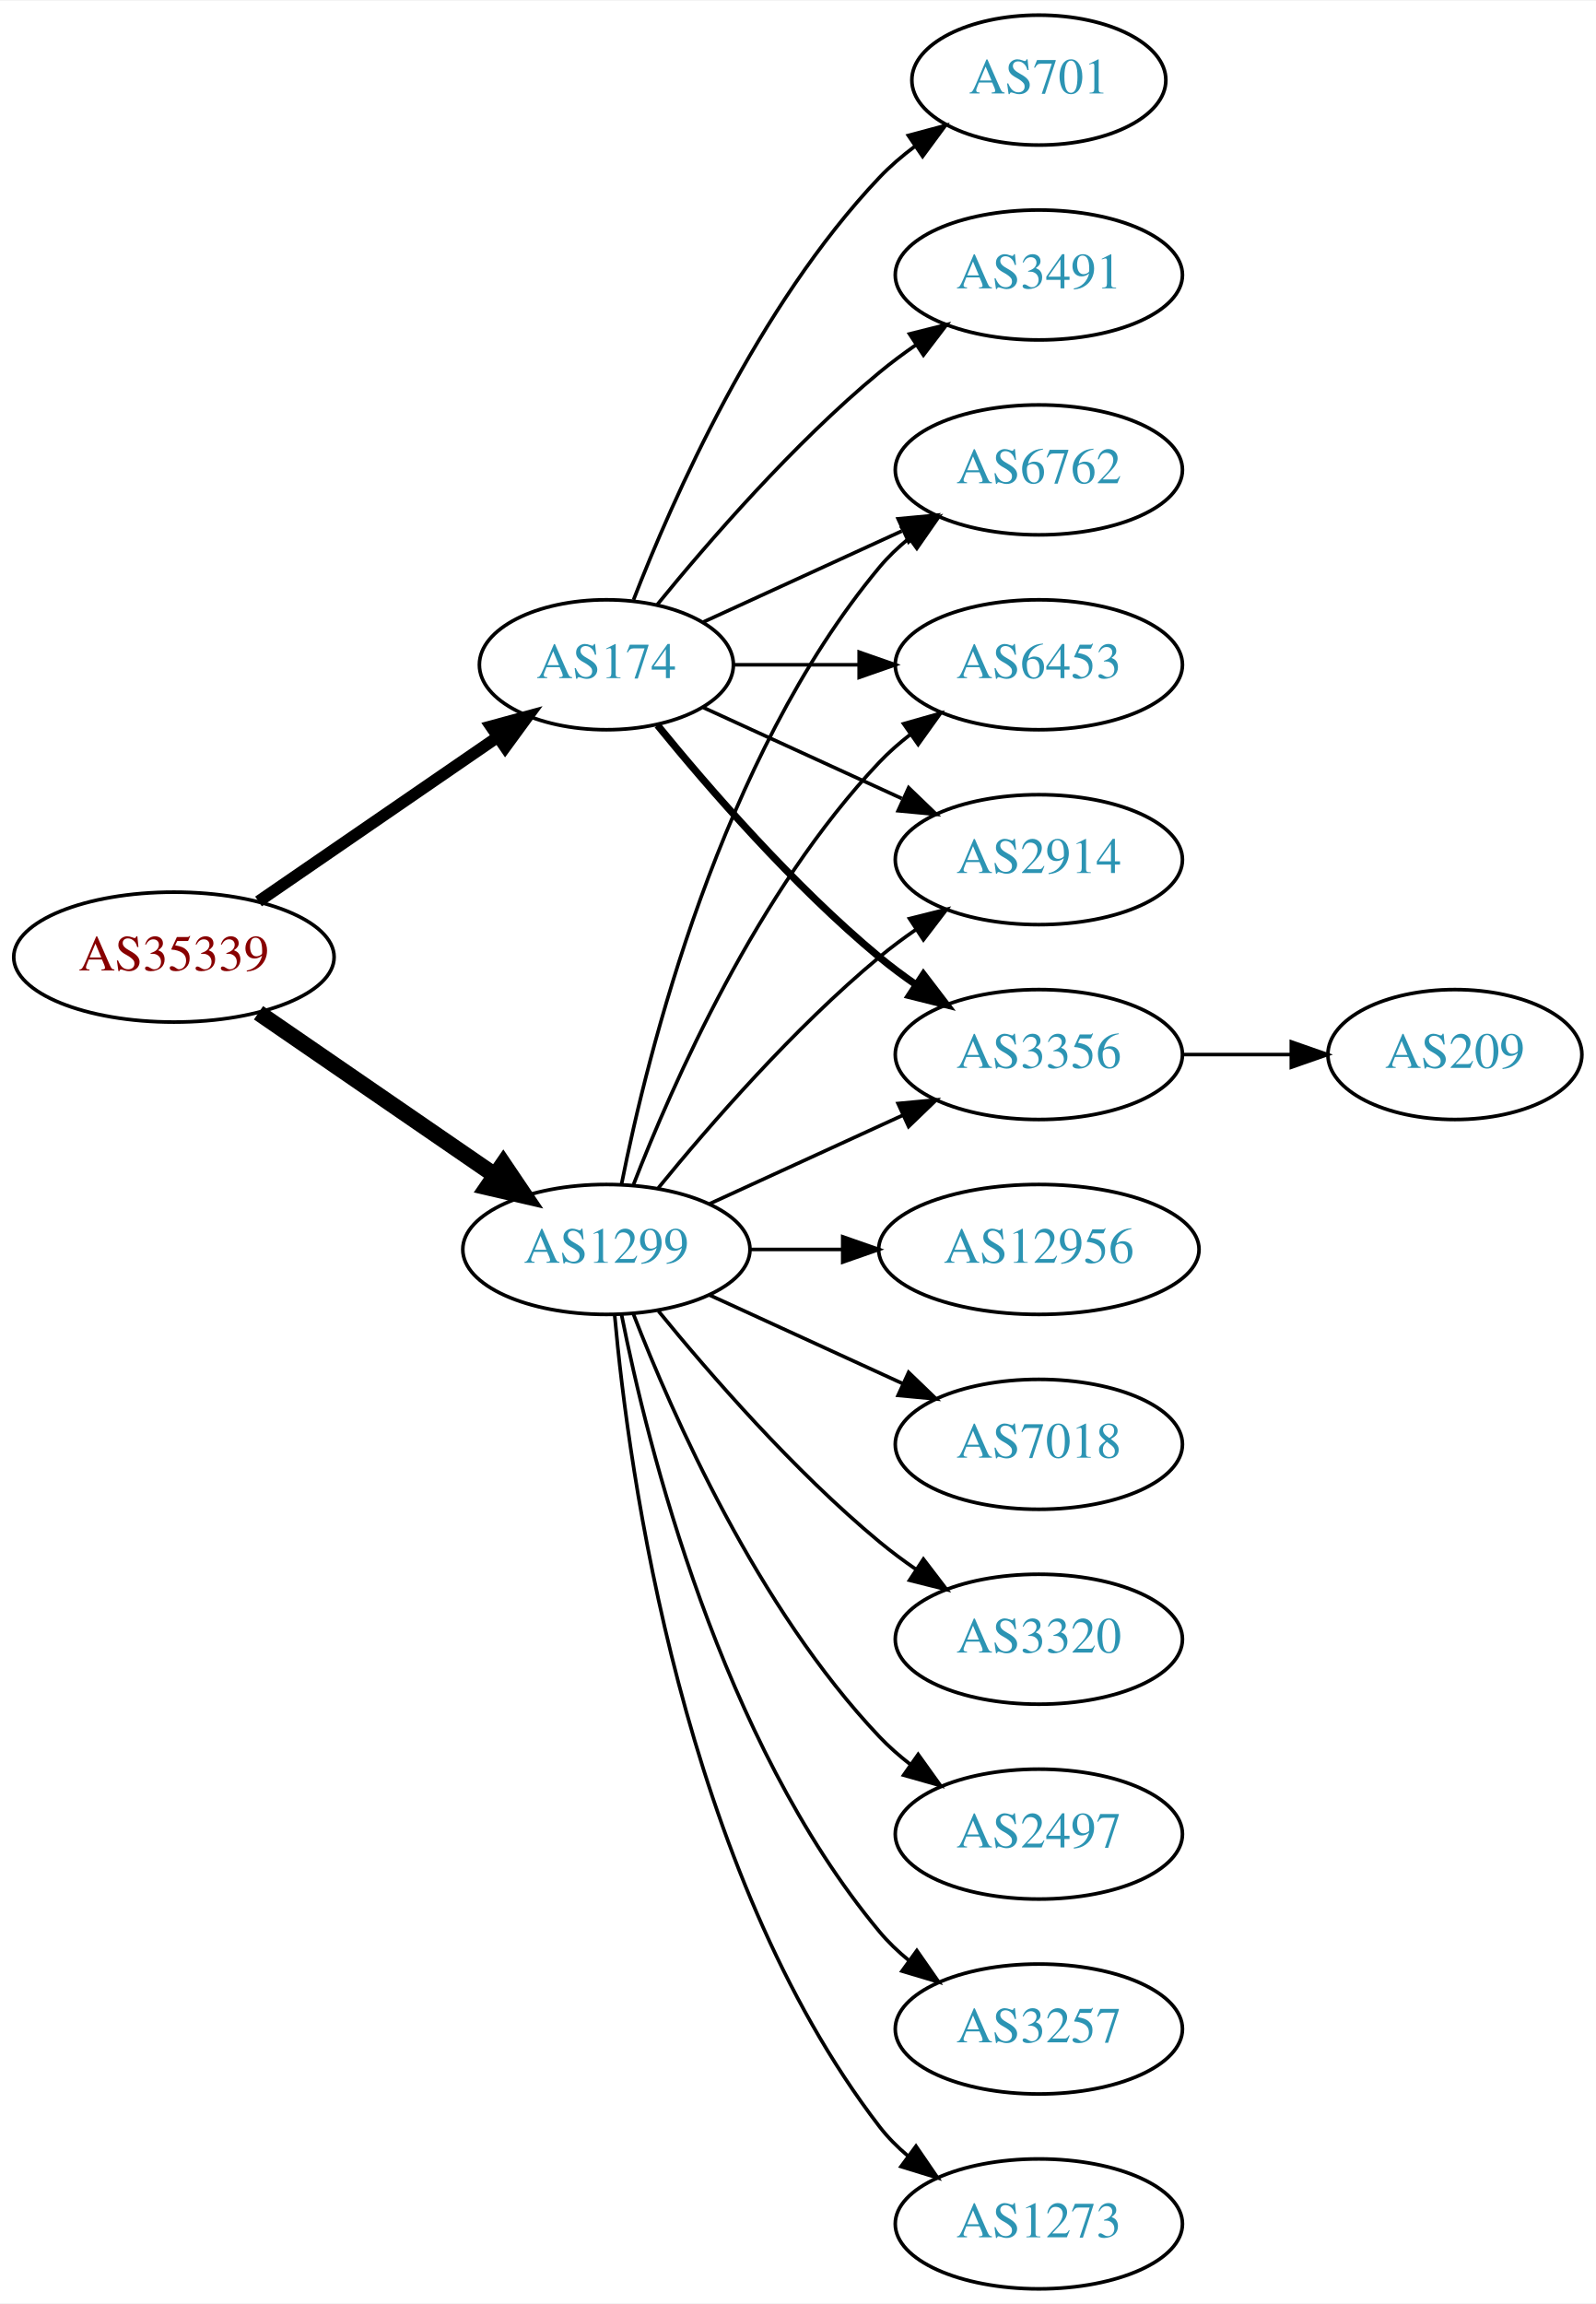
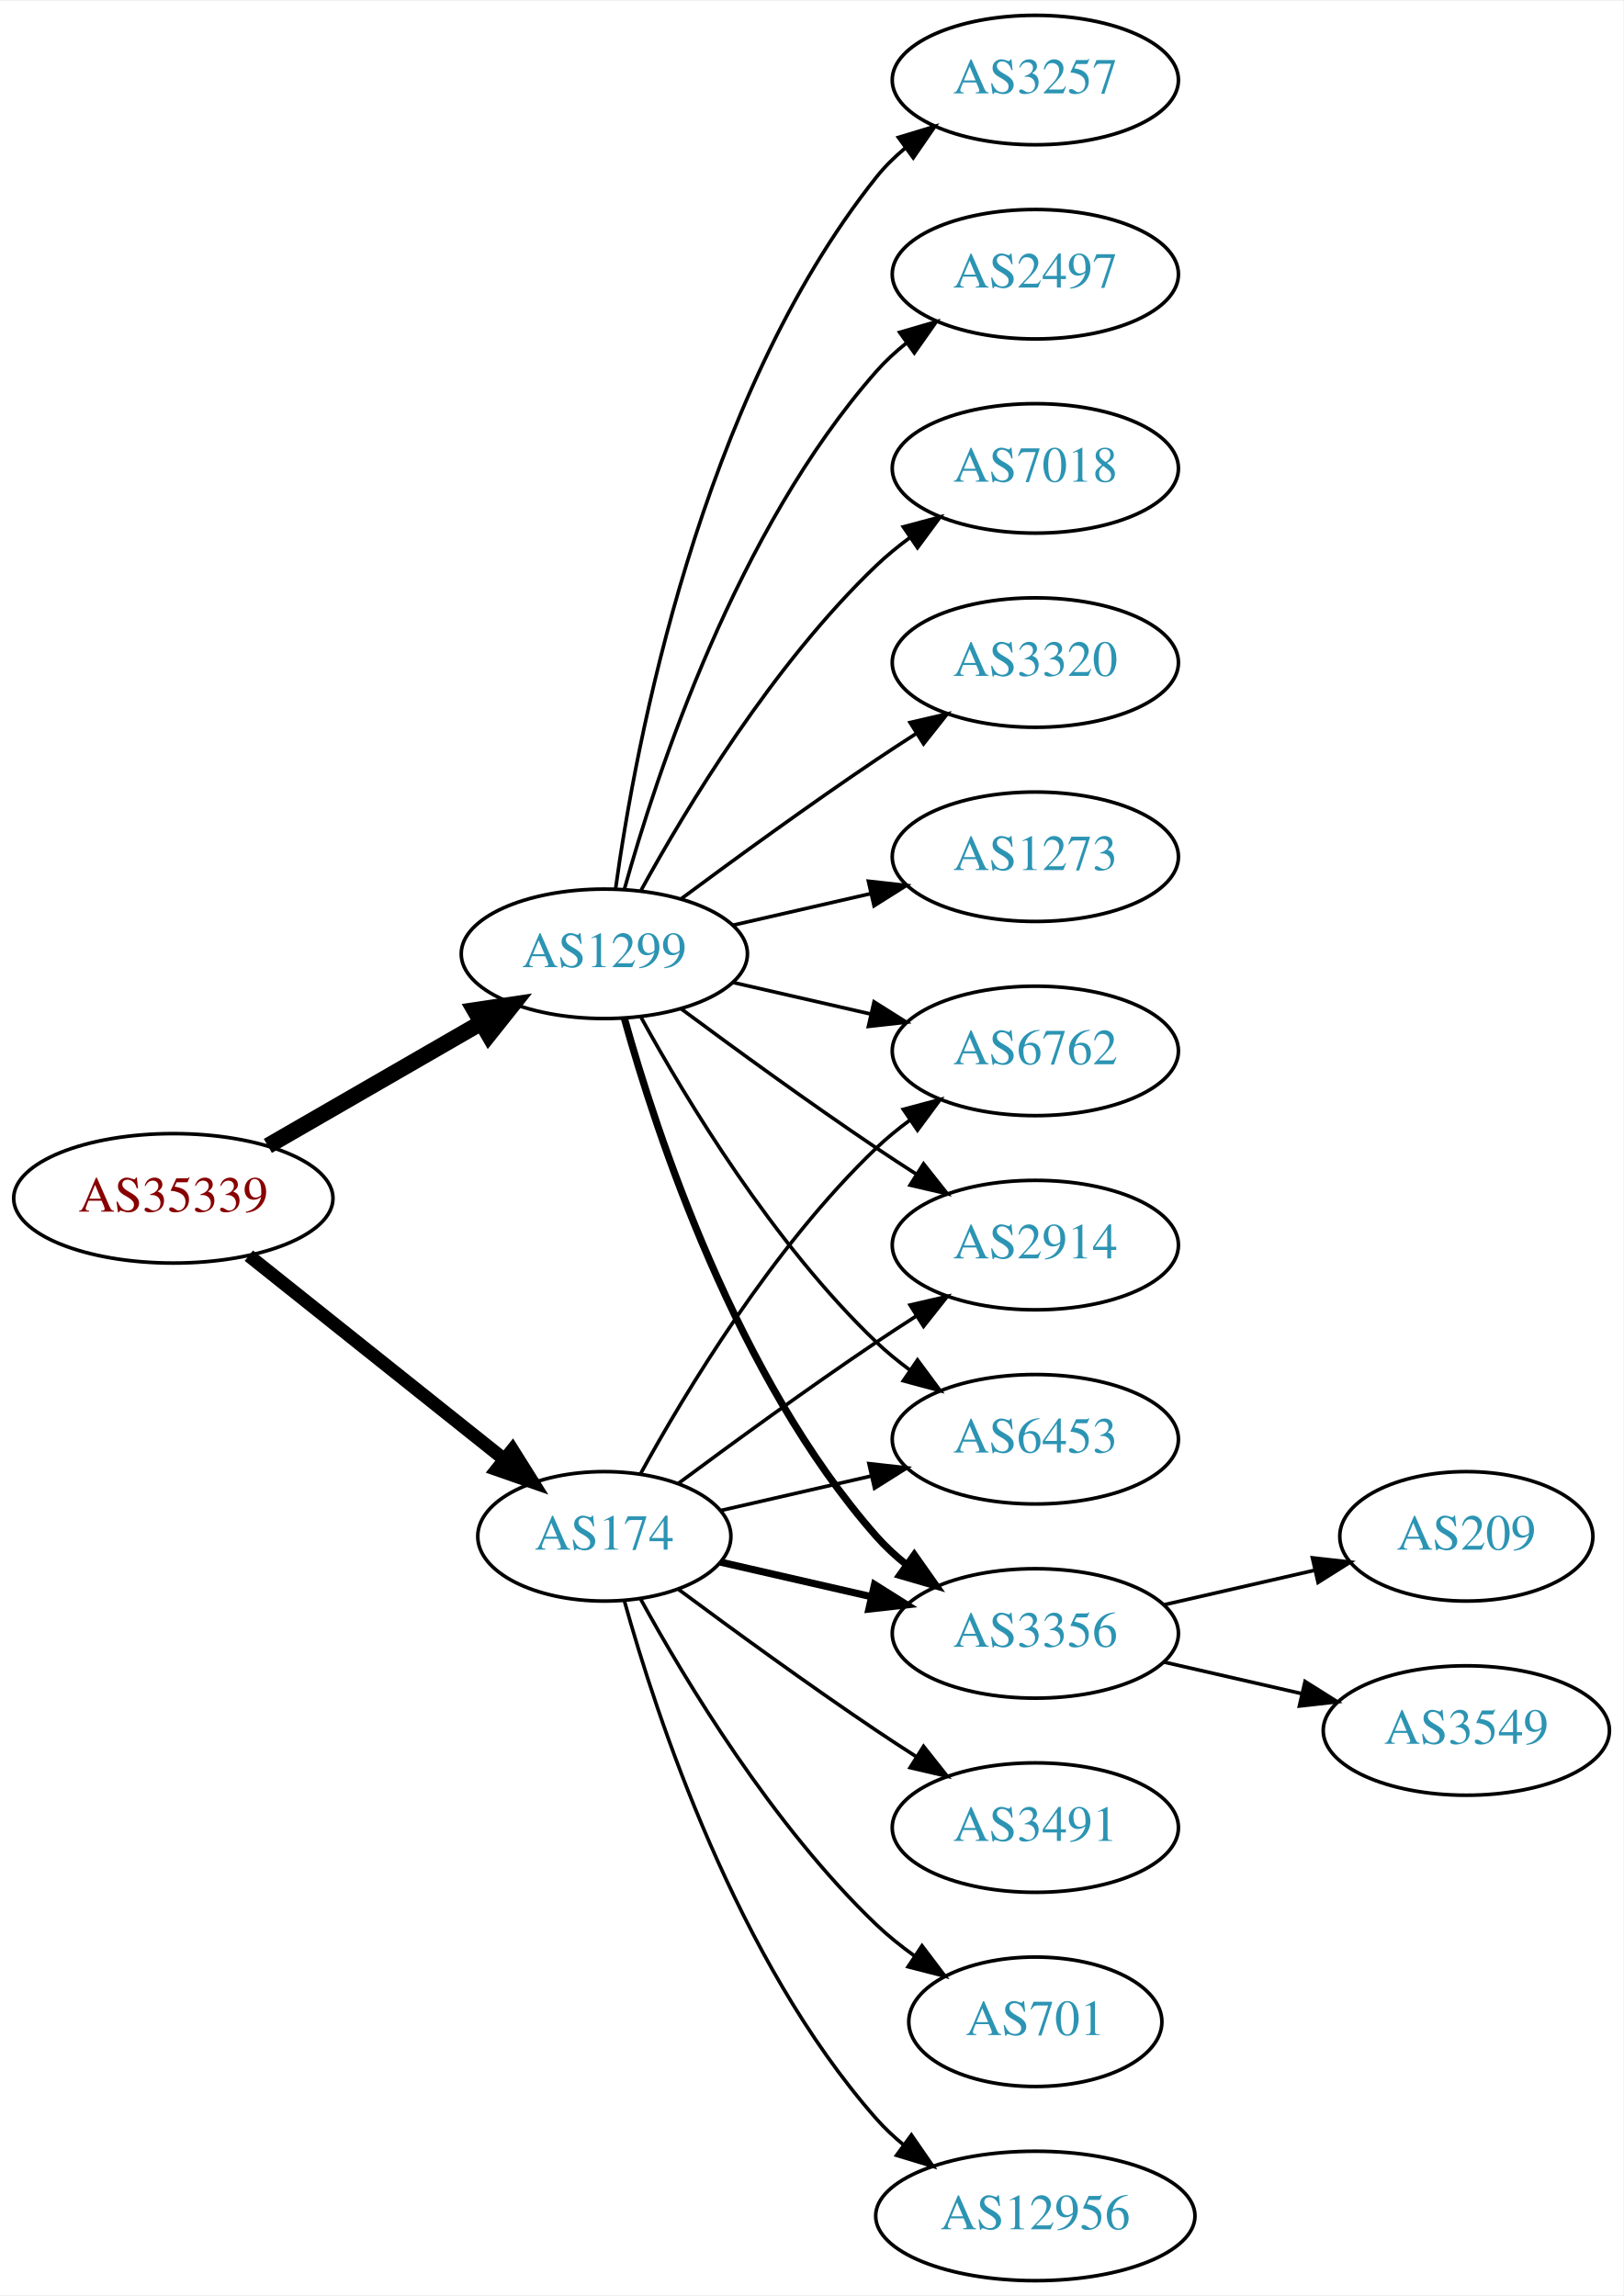
- <svg xmlns="http://www.w3.org/2000/svg" xmlns:xlink="http://www.w3.org/1999/xlink" width="442pt" height="638pt" viewBox="0.00 0.00 442.27 638.00">
+ <svg xmlns="http://www.w3.org/2000/svg" xmlns:xlink="http://www.w3.org/1999/xlink" width="451pt" height="638pt" viewBox="0.00 0.00 451.37 638.00">
  <g id="graph0" class="graph" transform="scale(1 1) rotate(0) translate(4 634)">
-     <polygon fill="white" stroke="none" points="-4,4 -4,-634 438.271,-634 438.271,4 -4,4" />
+     <polygon fill="white" stroke="none" points="-4,4 -4,-634 447.37,-634 447.37,4 -4,4" />
    <g id="node1" class="node">
      <g id="a_node1">
        <a xlink:href="/asn/35339" xlink:title="AS35339 ~ AtNOC Clemens Zauner e.U. [AT]">
-           <ellipse fill="#ffffff" stroke="black" cx="44.196" cy="-369" rx="44.393" ry="18" />
-           <text text-anchor="middle" x="44.196" y="-365.3" font-family="Times,serif" font-size="14.00" fill="#880000">AS35339</text>
+           <ellipse fill="#ffffff" stroke="black" cx="44.196" cy="-301" rx="44.393" ry="18" />
+           <text text-anchor="middle" x="44.196" y="-297.3" font-family="Times,serif" font-size="14.00" fill="#880000">AS35339</text>
        </a>
      </g>
    </g>
    <g id="node2" class="node">
      <g id="a_node2">
        <a xlink:href="/asn/174" xlink:title="AS174 ~ Cogent Communications [US]">
-           <ellipse fill="#ffffff" stroke="black" cx="164.039" cy="-450" rx="35.194" ry="18" />
-           <text text-anchor="middle" x="164.039" y="-446.3" font-family="Times,serif" font-size="14.00" fill="#2c94b3">AS174</text>
+           <ellipse fill="#ffffff" stroke="black" cx="164.039" cy="-207" rx="35.194" ry="18" />
+           <text text-anchor="middle" x="164.039" y="-203.3" font-family="Times,serif" font-size="14.00" fill="#2c94b3">AS174</text>
        </a>
      </g>
    </g>
    <g id="edge1" class="edge">
-       <path fill="none" stroke="black" stroke-width="3.273" d="M67.639,-384.426C86.454,-397.359 113.45,-415.915 133.927,-429.99" />
-       <polygon fill="black" stroke="black" stroke-width="3.273" points="132.036,-432.937 142.26,-435.718 136.002,-427.169 132.036,-432.937" />
+       <path fill="none" stroke="black" stroke-width="3.682" d="M65.186,-285.054C84.751,-269.448 114.68,-245.574 136.287,-228.339" />
+       <polygon fill="black" stroke="black" stroke-width="3.682" points="138.487,-231.062 144.122,-222.09 134.121,-225.589 138.487,-231.062" />
    </g>
    <g id="node3" class="node">
      <g id="a_node3">
        <a xlink:href="/asn/1299" xlink:title="AS1299 ~ Telia Carrier [EU]">
-           <ellipse fill="#ffffff" stroke="black" cx="164.039" cy="-288" rx="39.794" ry="18" />
-           <text text-anchor="middle" x="164.039" y="-284.3" font-family="Times,serif" font-size="14.00" fill="#2c94b3">AS1299</text>
+           <ellipse fill="#ffffff" stroke="black" cx="164.039" cy="-369" rx="39.794" ry="18" />
+           <text text-anchor="middle" x="164.039" y="-365.3" font-family="Times,serif" font-size="14.00" fill="#2c94b3">AS1299</text>
        </a>
      </g>
    </g>
    <g id="edge2" class="edge">
-       <path fill="none" stroke="black" stroke-width="4.5" d="M67.639,-353.574C86.22,-340.802 112.781,-322.545 133.161,-308.537" />
-       <polygon fill="black" stroke="black" stroke-width="4.5" points="135.464,-311.731 141.475,-302.822 131.003,-305.242 135.464,-311.731" />
+       <path fill="none" stroke="black" stroke-width="4.5" d="M70.476,-315.588C87.796,-325.582 110.947,-338.941 129.763,-349.799" />
+       <polygon fill="black" stroke="black" stroke-width="4.5" points="127.978,-353.314 138.607,-354.902 131.914,-346.493 127.978,-353.314" />
    </g>
    <g id="node4" class="node">
      <g id="a_node4">
-         <a xlink:href="/asn/701" xlink:title="AS701 ~ UUNET [US]">
-           <ellipse fill="#ffffff" stroke="black" cx="283.881" cy="-612" rx="35.194" ry="18" />
-           <text text-anchor="middle" x="283.881" y="-608.3" font-family="Times,serif" font-size="14.00" fill="#2c94b3">AS701</text>
+         <a xlink:href="/asn/6453" xlink:title="AS6453 ~ TATA COMMUNICATIONS (AMERICA) INC [US]">
+           <ellipse fill="#ffffff" stroke="black" cx="283.881" cy="-234" rx="39.794" ry="18" />
+           <text text-anchor="middle" x="283.881" y="-230.3" font-family="Times,serif" font-size="14.00" fill="#2c94b3">AS6453</text>
        </a>
      </g>
    </g>
    <g id="edge3" class="edge">
-       <path fill="none" stroke="black" d="M171.562,-467.994C182.312,-495.728 205.969,-549.429 239.685,-585 242.628,-588.105 246.001,-591.001 249.537,-593.655" />
-       <polygon fill="black" stroke="black" points="247.722,-596.654 257.956,-599.397 251.666,-590.871 247.722,-596.654" />
+       <path fill="none" stroke="black" d="M196.309,-214.165C209.148,-217.106 224.253,-220.567 238.22,-223.767" />
+       <polygon fill="black" stroke="black" points="237.612,-227.219 248.141,-226.04 239.175,-220.395 237.612,-227.219" />
    </g>
    <g id="node5" class="node">
      <g id="a_node5">
-         <a xlink:href="/asn/2914" xlink:title="AS2914 ~ NTT America, Inc. [US]">
-           <ellipse fill="#ffffff" stroke="black" cx="283.881" cy="-396" rx="39.794" ry="18" />
-           <text text-anchor="middle" x="283.881" y="-392.3" font-family="Times,serif" font-size="14.00" fill="#2c94b3">AS2914</text>
+         <a xlink:href="/asn/3356" xlink:title="AS3356 ~ Level 3 Parent, LLC [US]">
+           <ellipse fill="#ffffff" stroke="black" cx="283.881" cy="-180" rx="39.794" ry="18" />
+           <text text-anchor="middle" x="283.881" y="-176.3" font-family="Times,serif" font-size="14.00" fill="#2c94b3">AS3356</text>
        </a>
      </g>
    </g>
    <g id="edge4" class="edge">
-       <path fill="none" stroke="black" d="M190.9,-438.149C207.02,-430.762 228.023,-421.138 245.888,-412.952" />
-       <polygon fill="black" stroke="black" points="247.806,-415.923 255.439,-408.575 244.89,-409.559 247.806,-415.923" />
+       <path fill="none" stroke="black" stroke-width="2" d="M196.309,-199.835C209.148,-196.894 224.253,-193.433 238.22,-190.233" />
+       <polygon fill="black" stroke="black" stroke-width="2" points="239.175,-193.605 248.141,-187.96 237.612,-186.781 239.175,-193.605" />
    </g>
    <g id="node6" class="node">
      <g id="a_node6">
-         <a xlink:href="/asn/3491" xlink:title="AS3491 ~ PCCW Global, Inc. [US]">
-           <ellipse fill="#ffffff" stroke="black" cx="283.881" cy="-558" rx="39.794" ry="18" />
-           <text text-anchor="middle" x="283.881" y="-554.3" font-family="Times,serif" font-size="14.00" fill="#2c94b3">AS3491</text>
+         <a xlink:href="/asn/6762" xlink:title="AS6762 ~ TELECOM ITALIA SPARKLE S.p.A. [IT]">
+           <ellipse fill="#ffffff" stroke="black" cx="283.881" cy="-342" rx="39.794" ry="18" />
+           <text text-anchor="middle" x="283.881" y="-338.3" font-family="Times,serif" font-size="14.00" fill="#2c94b3">AS6762</text>
        </a>
      </g>
    </g>
    <g id="edge5" class="edge">
-       <path fill="none" stroke="black" d="M178.196,-466.743C192.281,-484.039 215.84,-511.223 239.685,-531 242.901,-533.668 246.402,-536.27 249.972,-538.741" />
-       <polygon fill="black" stroke="black" points="248.05,-541.666 258.329,-544.236 251.896,-535.817 248.05,-541.666" />
+       <path fill="none" stroke="black" d="M174.065,-224.321C186.548,-247.1 210.837,-287.453 239.685,-315 242.553,-317.739 245.742,-320.347 249.051,-322.785" />
+       <polygon fill="black" stroke="black" points="247.175,-325.742 257.411,-328.477 251.114,-319.956 247.175,-325.742" />
    </g>
    <g id="node7" class="node">
      <g id="a_node7">
-         <a xlink:href="/asn/3356" xlink:title="AS3356 ~ Level 3 Parent, LLC [US]">
-           <ellipse fill="#ffffff" stroke="black" cx="283.881" cy="-342" rx="39.794" ry="18" />
-           <text text-anchor="middle" x="283.881" y="-338.3" font-family="Times,serif" font-size="14.00" fill="#2c94b3">AS3356</text>
+         <a xlink:href="/asn/3491" xlink:title="AS3491 ~ PCCW Global, Inc. [US]">
+           <ellipse fill="#ffffff" stroke="black" cx="283.881" cy="-126" rx="39.794" ry="18" />
+           <text text-anchor="middle" x="283.881" y="-122.3" font-family="Times,serif" font-size="14.00" fill="#2c94b3">AS3491</text>
        </a>
      </g>
    </g>
    <g id="edge6" class="edge">
-       <path fill="none" stroke="black" stroke-width="2" d="M178.196,-433.257C192.281,-415.961 215.84,-388.777 239.685,-369 242.901,-366.332 246.402,-363.73 249.972,-361.259" />
-       <polygon fill="black" stroke="black" stroke-width="2" points="251.896,-364.183 258.329,-355.764 248.05,-358.334 251.896,-364.183" />
+       <path fill="none" stroke="black" d="M184.74,-192.19C199.642,-181.125 220.71,-165.772 239.685,-153 243.234,-150.611 246.984,-148.161 250.733,-145.758" />
+       <polygon fill="black" stroke="black" points="252.801,-148.591 259.381,-140.288 249.059,-142.675 252.801,-148.591" />
    </g>
    <g id="node8" class="node">
      <g id="a_node8">
-         <a xlink:href="/asn/6762" xlink:title="AS6762 ~ TELECOM ITALIA SPARKLE S.p.A. [IT]">
-           <ellipse fill="#ffffff" stroke="black" cx="283.881" cy="-504" rx="39.794" ry="18" />
-           <text text-anchor="middle" x="283.881" y="-500.3" font-family="Times,serif" font-size="14.00" fill="#2c94b3">AS6762</text>
+         <a xlink:href="/asn/2914" xlink:title="AS2914 ~ NTT America, Inc. [US]">
+           <ellipse fill="#ffffff" stroke="black" cx="283.881" cy="-288" rx="39.794" ry="18" />
+           <text text-anchor="middle" x="283.881" y="-284.3" font-family="Times,serif" font-size="14.00" fill="#2c94b3">AS2914</text>
        </a>
      </g>
    </g>
    <g id="edge7" class="edge">
-       <path fill="none" stroke="black" d="M190.9,-461.851C207.02,-469.238 228.023,-478.862 245.888,-487.048" />
-       <polygon fill="black" stroke="black" points="244.89,-490.441 255.439,-491.425 247.806,-484.077 244.89,-490.441" />
+       <path fill="none" stroke="black" d="M184.74,-221.81C199.642,-232.875 220.71,-248.228 239.685,-261 243.234,-263.389 246.984,-265.839 250.733,-268.242" />
+       <polygon fill="black" stroke="black" points="249.059,-271.325 259.381,-273.712 252.801,-265.409 249.059,-271.325" />
    </g>
    <g id="node9" class="node">
      <g id="a_node9">
-         <a xlink:href="/asn/6453" xlink:title="AS6453 ~ TATA COMMUNICATIONS (AMERICA) INC [US]">
-           <ellipse fill="#ffffff" stroke="black" cx="283.881" cy="-450" rx="39.794" ry="18" />
-           <text text-anchor="middle" x="283.881" y="-446.3" font-family="Times,serif" font-size="14.00" fill="#2c94b3">AS6453</text>
+         <a xlink:href="/asn/701" xlink:title="AS701 ~ UUNET [US]">
+           <ellipse fill="#ffffff" stroke="black" cx="283.881" cy="-72" rx="35.194" ry="18" />
+           <text text-anchor="middle" x="283.881" y="-68.3" font-family="Times,serif" font-size="14.00" fill="#2c94b3">AS701</text>
        </a>
      </g>
    </g>
    <g id="edge8" class="edge">
-       <path fill="none" stroke="black" d="M199.44,-450C210.264,-450 222.432,-450 234.059,-450" />
-       <polygon fill="black" stroke="black" points="234.09,-453.5 244.09,-450 234.09,-446.5 234.09,-453.5" />
+       <path fill="none" stroke="black" d="M174.065,-189.679C186.548,-166.9 210.837,-126.547 239.685,-99 242.939,-95.893 246.606,-92.954 250.393,-90.24" />
+       <polygon fill="black" stroke="black" points="252.37,-93.128 258.761,-84.678 248.495,-87.299 252.37,-93.128" />
+     </g>
+     <g id="node10" class="node">
+       <g id="a_node10">
+         <a xlink:href="/asn/12956" xlink:title="AS12956 ~ TELXIUS [ES]">
+           <ellipse fill="#ffffff" stroke="black" cx="283.881" cy="-18" rx="44.393" ry="18" />
+           <text text-anchor="middle" x="283.881" y="-14.3" font-family="Times,serif" font-size="14.00" fill="#2c94b3">AS12956</text>
+         </a>
+       </g>
+     </g>
+     <g id="edge9" class="edge">
+       <path fill="none" stroke="black" d="M169.612,-189.054C178.517,-157.005 200.801,-89.158 239.685,-45 241.975,-42.399 244.577,-39.962 247.34,-37.699" />
+       <polygon fill="black" stroke="black" points="249.419,-40.514 255.434,-31.792 245.293,-34.86 249.419,-40.514" />
+     </g>
+     <g id="edge16" class="edge">
+       <path fill="none" stroke="black" d="M174.28,-351.287C186.825,-328.439 211.002,-288.389 239.685,-261 242.553,-258.261 245.742,-255.653 249.051,-253.215" />
+       <polygon fill="black" stroke="black" points="251.114,-256.044 257.411,-247.523 247.175,-250.258 251.114,-256.044" />
    </g>
    <g id="edge12" class="edge">
-       <path fill="none" stroke="black" d="M178.458,-305.065C192.572,-322.375 215.987,-349.345 239.685,-369 242.901,-371.668 246.402,-374.27 249.972,-376.741" />
-       <polygon fill="black" stroke="black" points="248.05,-379.666 258.329,-382.236 251.896,-373.817 248.05,-379.666" />
-     </g>
-     <g id="edge13" class="edge">
-       <path fill="none" stroke="black" d="M192.667,-300.661C208.624,-307.973 228.895,-317.261 246.178,-325.181" />
-       <polygon fill="black" stroke="black" points="244.876,-328.435 255.425,-329.419 247.793,-322.071 244.876,-328.435" />
-     </g>
-     <g id="edge11" class="edge">
-       <path fill="none" stroke="black" d="M168.237,-306.073C175.401,-342.141 195.675,-424.125 239.685,-477 242.09,-479.889 244.886,-482.563 247.879,-485.013" />
-       <polygon fill="black" stroke="black" points="245.967,-487.95 256.122,-490.973 250.069,-482.277 245.967,-487.95" />
+       <path fill="none" stroke="black" stroke-width="2" d="M169.612,-351.054C178.517,-319.005 200.801,-251.158 239.685,-207 242.169,-204.179 245.019,-201.551 248.044,-199.129" />
+       <polygon fill="black" stroke="black" stroke-width="2" points="250.23,-201.869 256.334,-193.209 246.162,-196.172 250.23,-201.869" />
+     </g>
+     <g id="edge17" class="edge">
+       <path fill="none" stroke="black" d="M199.758,-361.045C211.758,-358.296 225.379,-355.175 238.071,-352.267" />
+       <polygon fill="black" stroke="black" points="239.037,-355.636 248.003,-349.991 237.474,-348.813 239.037,-355.636" />
    </g>
    <g id="edge14" class="edge">
-       <path fill="none" stroke="black" d="M171.562,-305.994C182.312,-333.728 205.969,-387.429 239.685,-423 242.271,-425.728 245.188,-428.294 248.257,-430.677" />
-       <polygon fill="black" stroke="black" points="246.411,-433.658 256.605,-436.543 250.435,-427.93 246.411,-433.658" />
-     </g>
-     <g id="node11" class="node">
-       <g id="a_node11">
-         <a xlink:href="/asn/12956" xlink:title="AS12956 ~ TELXIUS [ES]">
-           <ellipse fill="#ffffff" stroke="black" cx="283.881" cy="-288" rx="44.393" ry="18" />
-           <text text-anchor="middle" x="283.881" y="-284.3" font-family="Times,serif" font-size="14.00" fill="#2c94b3">AS12956</text>
-         </a>
-       </g>
-     </g>
-     <g id="edge10" class="edge">
-       <path fill="none" stroke="black" d="M203.951,-288C212.054,-288 220.729,-288 229.255,-288" />
-       <polygon fill="black" stroke="black" points="229.533,-291.5 239.533,-288 229.533,-284.5 229.533,-291.5" />
-     </g>
-     <g id="node12" class="node">
-       <g id="a_node12">
-         <a xlink:href="/asn/7018" xlink:title="AS7018 ~ AT&amp;T Services, Inc. [US]">
-           <ellipse fill="#ffffff" stroke="black" cx="283.881" cy="-234" rx="39.794" ry="18" />
-           <text text-anchor="middle" x="283.881" y="-230.3" font-family="Times,serif" font-size="14.00" fill="#2c94b3">AS7018</text>
-         </a>
-       </g>
-     </g>
-     <g id="edge15" class="edge">
-       <path fill="none" stroke="black" d="M192.667,-275.339C208.624,-268.027 228.895,-258.739 246.178,-250.819" />
-       <polygon fill="black" stroke="black" points="247.793,-253.929 255.425,-246.581 244.876,-247.565 247.793,-253.929" />
+       <path fill="none" stroke="black" d="M185.369,-353.723C200.231,-342.696 220.976,-327.593 239.685,-315 243.234,-312.611 246.984,-310.161 250.733,-307.758" />
+       <polygon fill="black" stroke="black" points="252.801,-310.591 259.381,-302.288 249.059,-304.675 252.801,-310.591" />
    </g>
    <g id="node13" class="node">
      <g id="a_node13">
-         <a xlink:href="/asn/3320" xlink:title="AS3320 ~ DTAG [DE]">
-           <ellipse fill="#ffffff" stroke="black" cx="283.881" cy="-180" rx="39.794" ry="18" />
-           <text text-anchor="middle" x="283.881" y="-176.3" font-family="Times,serif" font-size="14.00" fill="#2c94b3">AS3320</text>
-         </a>
-       </g>
-     </g>
-     <g id="edge16" class="edge">
-       <path fill="none" stroke="black" d="M178.458,-270.935C192.572,-253.625 215.987,-226.655 239.685,-207 242.901,-204.332 246.402,-201.73 249.972,-199.259" />
-       <polygon fill="black" stroke="black" points="251.896,-202.183 258.329,-193.764 248.05,-196.334 251.896,-202.183" />
+         <a xlink:href="/asn/2497" xlink:title="AS2497 ~ Internet Initiative Japan Inc. [JP]">
+           <ellipse fill="#ffffff" stroke="black" cx="283.881" cy="-558" rx="39.794" ry="18" />
+           <text text-anchor="middle" x="283.881" y="-554.3" font-family="Times,serif" font-size="14.00" fill="#2c94b3">AS2497</text>
+         </a>
+       </g>
+     </g>
+     <g id="edge13" class="edge">
+       <path fill="none" stroke="black" d="M169.612,-386.946C178.517,-418.995 200.801,-486.842 239.685,-531 242.169,-533.821 245.019,-536.449 248.044,-538.871" />
+       <polygon fill="black" stroke="black" points="246.162,-541.828 256.334,-544.791 250.23,-536.131 246.162,-541.828" />
    </g>
    <g id="node14" class="node">
      <g id="a_node14">
-         <a xlink:href="/asn/2497" xlink:title="AS2497 ~ Internet Initiative Japan Inc. [JP]">
-           <ellipse fill="#ffffff" stroke="black" cx="283.881" cy="-126" rx="39.794" ry="18" />
-           <text text-anchor="middle" x="283.881" y="-122.3" font-family="Times,serif" font-size="14.00" fill="#2c94b3">AS2497</text>
-         </a>
-       </g>
-     </g>
-     <g id="edge17" class="edge">
-       <path fill="none" stroke="black" d="M171.562,-270.006C182.312,-242.272 205.969,-188.571 239.685,-153 242.271,-150.272 245.188,-147.706 248.257,-145.323" />
-       <polygon fill="black" stroke="black" points="250.435,-148.07 256.605,-139.457 246.411,-142.342 250.435,-148.07" />
+         <a xlink:href="/asn/7018" xlink:title="AS7018 ~ AT&amp;T Services, Inc. [US]">
+           <ellipse fill="#ffffff" stroke="black" cx="283.881" cy="-504" rx="39.794" ry="18" />
+           <text text-anchor="middle" x="283.881" y="-500.3" font-family="Times,serif" font-size="14.00" fill="#2c94b3">AS7018</text>
+         </a>
+       </g>
+     </g>
+     <g id="edge15" class="edge">
+       <path fill="none" stroke="black" d="M174.28,-386.713C186.825,-409.561 211.002,-449.611 239.685,-477 242.553,-479.739 245.742,-482.347 249.051,-484.785" />
+       <polygon fill="black" stroke="black" points="247.175,-487.742 257.411,-490.477 251.114,-481.956 247.175,-487.742" />
    </g>
    <g id="node15" class="node">
      <g id="a_node15">
-         <a xlink:href="/asn/3257" xlink:title="AS3257 ~ GTT [DE]">
-           <ellipse fill="#ffffff" stroke="black" cx="283.881" cy="-72" rx="39.794" ry="18" />
-           <text text-anchor="middle" x="283.881" y="-68.3" font-family="Times,serif" font-size="14.00" fill="#2c94b3">AS3257</text>
+         <a xlink:href="/asn/3320" xlink:title="AS3320 ~ DTAG [DE]">
+           <ellipse fill="#ffffff" stroke="black" cx="283.881" cy="-450" rx="39.794" ry="18" />
+           <text text-anchor="middle" x="283.881" y="-446.3" font-family="Times,serif" font-size="14.00" fill="#2c94b3">AS3320</text>
        </a>
      </g>
    </g>
    <g id="edge18" class="edge">
-       <path fill="none" stroke="black" d="M168.237,-269.927C175.401,-233.859 195.675,-151.875 239.685,-99 242.09,-96.111 244.886,-93.437 247.879,-90.987" />
-       <polygon fill="black" stroke="black" points="250.069,-93.722 256.122,-85.027 245.967,-88.05 250.069,-93.722" />
+       <path fill="none" stroke="black" d="M185.369,-384.277C200.231,-395.304 220.976,-410.407 239.685,-423 243.234,-425.389 246.984,-427.839 250.733,-430.242" />
+       <polygon fill="black" stroke="black" points="249.059,-433.325 259.381,-435.712 252.801,-427.409 249.059,-433.325" />
    </g>
    <g id="node16" class="node">
      <g id="a_node16">
        <a xlink:href="/asn/1273" xlink:title="AS1273 ~ Vodafone Group PLC [EU]">
-           <ellipse fill="#ffffff" stroke="black" cx="283.881" cy="-18" rx="39.794" ry="18" />
-           <text text-anchor="middle" x="283.881" y="-14.3" font-family="Times,serif" font-size="14.00" fill="#2c94b3">AS1273</text>
+           <ellipse fill="#ffffff" stroke="black" cx="283.881" cy="-396" rx="39.794" ry="18" />
+           <text text-anchor="middle" x="283.881" y="-392.3" font-family="Times,serif" font-size="14.00" fill="#2c94b3">AS1273</text>
        </a>
      </g>
    </g>
    <g id="edge19" class="edge">
-       <path fill="none" stroke="black" d="M166.323,-269.883C170.221,-226.668 185.238,-115.869 239.685,-45 241.975,-42.02 244.695,-39.284 247.639,-36.795" />
-       <polygon fill="black" stroke="black" points="249.833,-39.527 255.816,-30.782 245.686,-33.888 249.833,-39.527" />
-     </g>
-     <g id="node10" class="node">
-       <g id="a_node10">
+       <path fill="none" stroke="black" d="M199.758,-376.955C211.758,-379.704 225.379,-382.825 238.071,-385.733" />
+       <polygon fill="black" stroke="black" points="237.474,-389.187 248.003,-388.009 239.037,-382.364 237.474,-389.187" />
+     </g>
+     <g id="node17" class="node">
+       <g id="a_node17">
+         <a xlink:href="/asn/3257" xlink:title="AS3257 ~ GTT [DE]">
+           <ellipse fill="#ffffff" stroke="black" cx="283.881" cy="-612" rx="39.794" ry="18" />
+           <text text-anchor="middle" x="283.881" y="-608.3" font-family="Times,serif" font-size="14.00" fill="#2c94b3">AS3257</text>
+         </a>
+       </g>
+     </g>
+     <g id="edge20" class="edge">
+       <path fill="none" stroke="black" d="M167.178,-387.17C172.678,-426.974 190.504,-523.233 239.685,-585 242.026,-587.94 244.781,-590.649 247.747,-593.121" />
+       <polygon fill="black" stroke="black" points="245.812,-596.042 255.953,-599.11 249.939,-590.388 245.812,-596.042" />
+     </g>
+     <g id="node11" class="node">
+       <g id="a_node11">
        <a xlink:href="/asn/209" xlink:title="AS209 ~ CenturyLink Communications, LLC [US]">
-           <ellipse fill="#ffffff" stroke="black" cx="399.174" cy="-342" rx="35.194" ry="18" />
-           <text text-anchor="middle" x="399.174" y="-338.3" font-family="Times,serif" font-size="14.00" fill="#2c94b3">AS209</text>
-         </a>
-       </g>
-     </g>
-     <g id="edge9" class="edge">
-       <path fill="none" stroke="black" d="M323.553,-342C333.259,-342 343.749,-342 353.712,-342" />
-       <polygon fill="black" stroke="black" points="353.849,-345.5 363.849,-342 353.849,-338.5 353.849,-345.5" />
+           <ellipse fill="#ffffff" stroke="black" cx="403.724" cy="-207" rx="35.194" ry="18" />
+           <text text-anchor="middle" x="403.724" y="-203.3" font-family="Times,serif" font-size="14.00" fill="#2c94b3">AS209</text>
+         </a>
+       </g>
+     </g>
+     <g id="edge10" class="edge">
+       <path fill="none" stroke="black" d="M319.6,-187.955C332.693,-190.955 347.715,-194.396 361.356,-197.522" />
+       <polygon fill="black" stroke="black" points="360.934,-201.016 371.463,-199.838 362.497,-194.193 360.934,-201.016" />
+     </g>
+     <g id="node12" class="node">
+       <g id="a_node12">
+         <a xlink:href="/asn/3549" xlink:title="AS3549 ~ Level 3 Parent, LLC [US]">
+           <ellipse fill="#ffffff" stroke="black" cx="403.724" cy="-153" rx="39.794" ry="18" />
+           <text text-anchor="middle" x="403.724" y="-149.3" font-family="Times,serif" font-size="14.00" fill="#2c94b3">AS3549</text>
+         </a>
+       </g>
+     </g>
+     <g id="edge11" class="edge">
+       <path fill="none" stroke="black" d="M319.6,-172.045C331.6,-169.296 345.221,-166.175 357.914,-163.267" />
+       <polygon fill="black" stroke="black" points="358.88,-166.636 367.845,-160.991 357.316,-159.813 358.88,-166.636" />
    </g>
  </g>
</svg>
